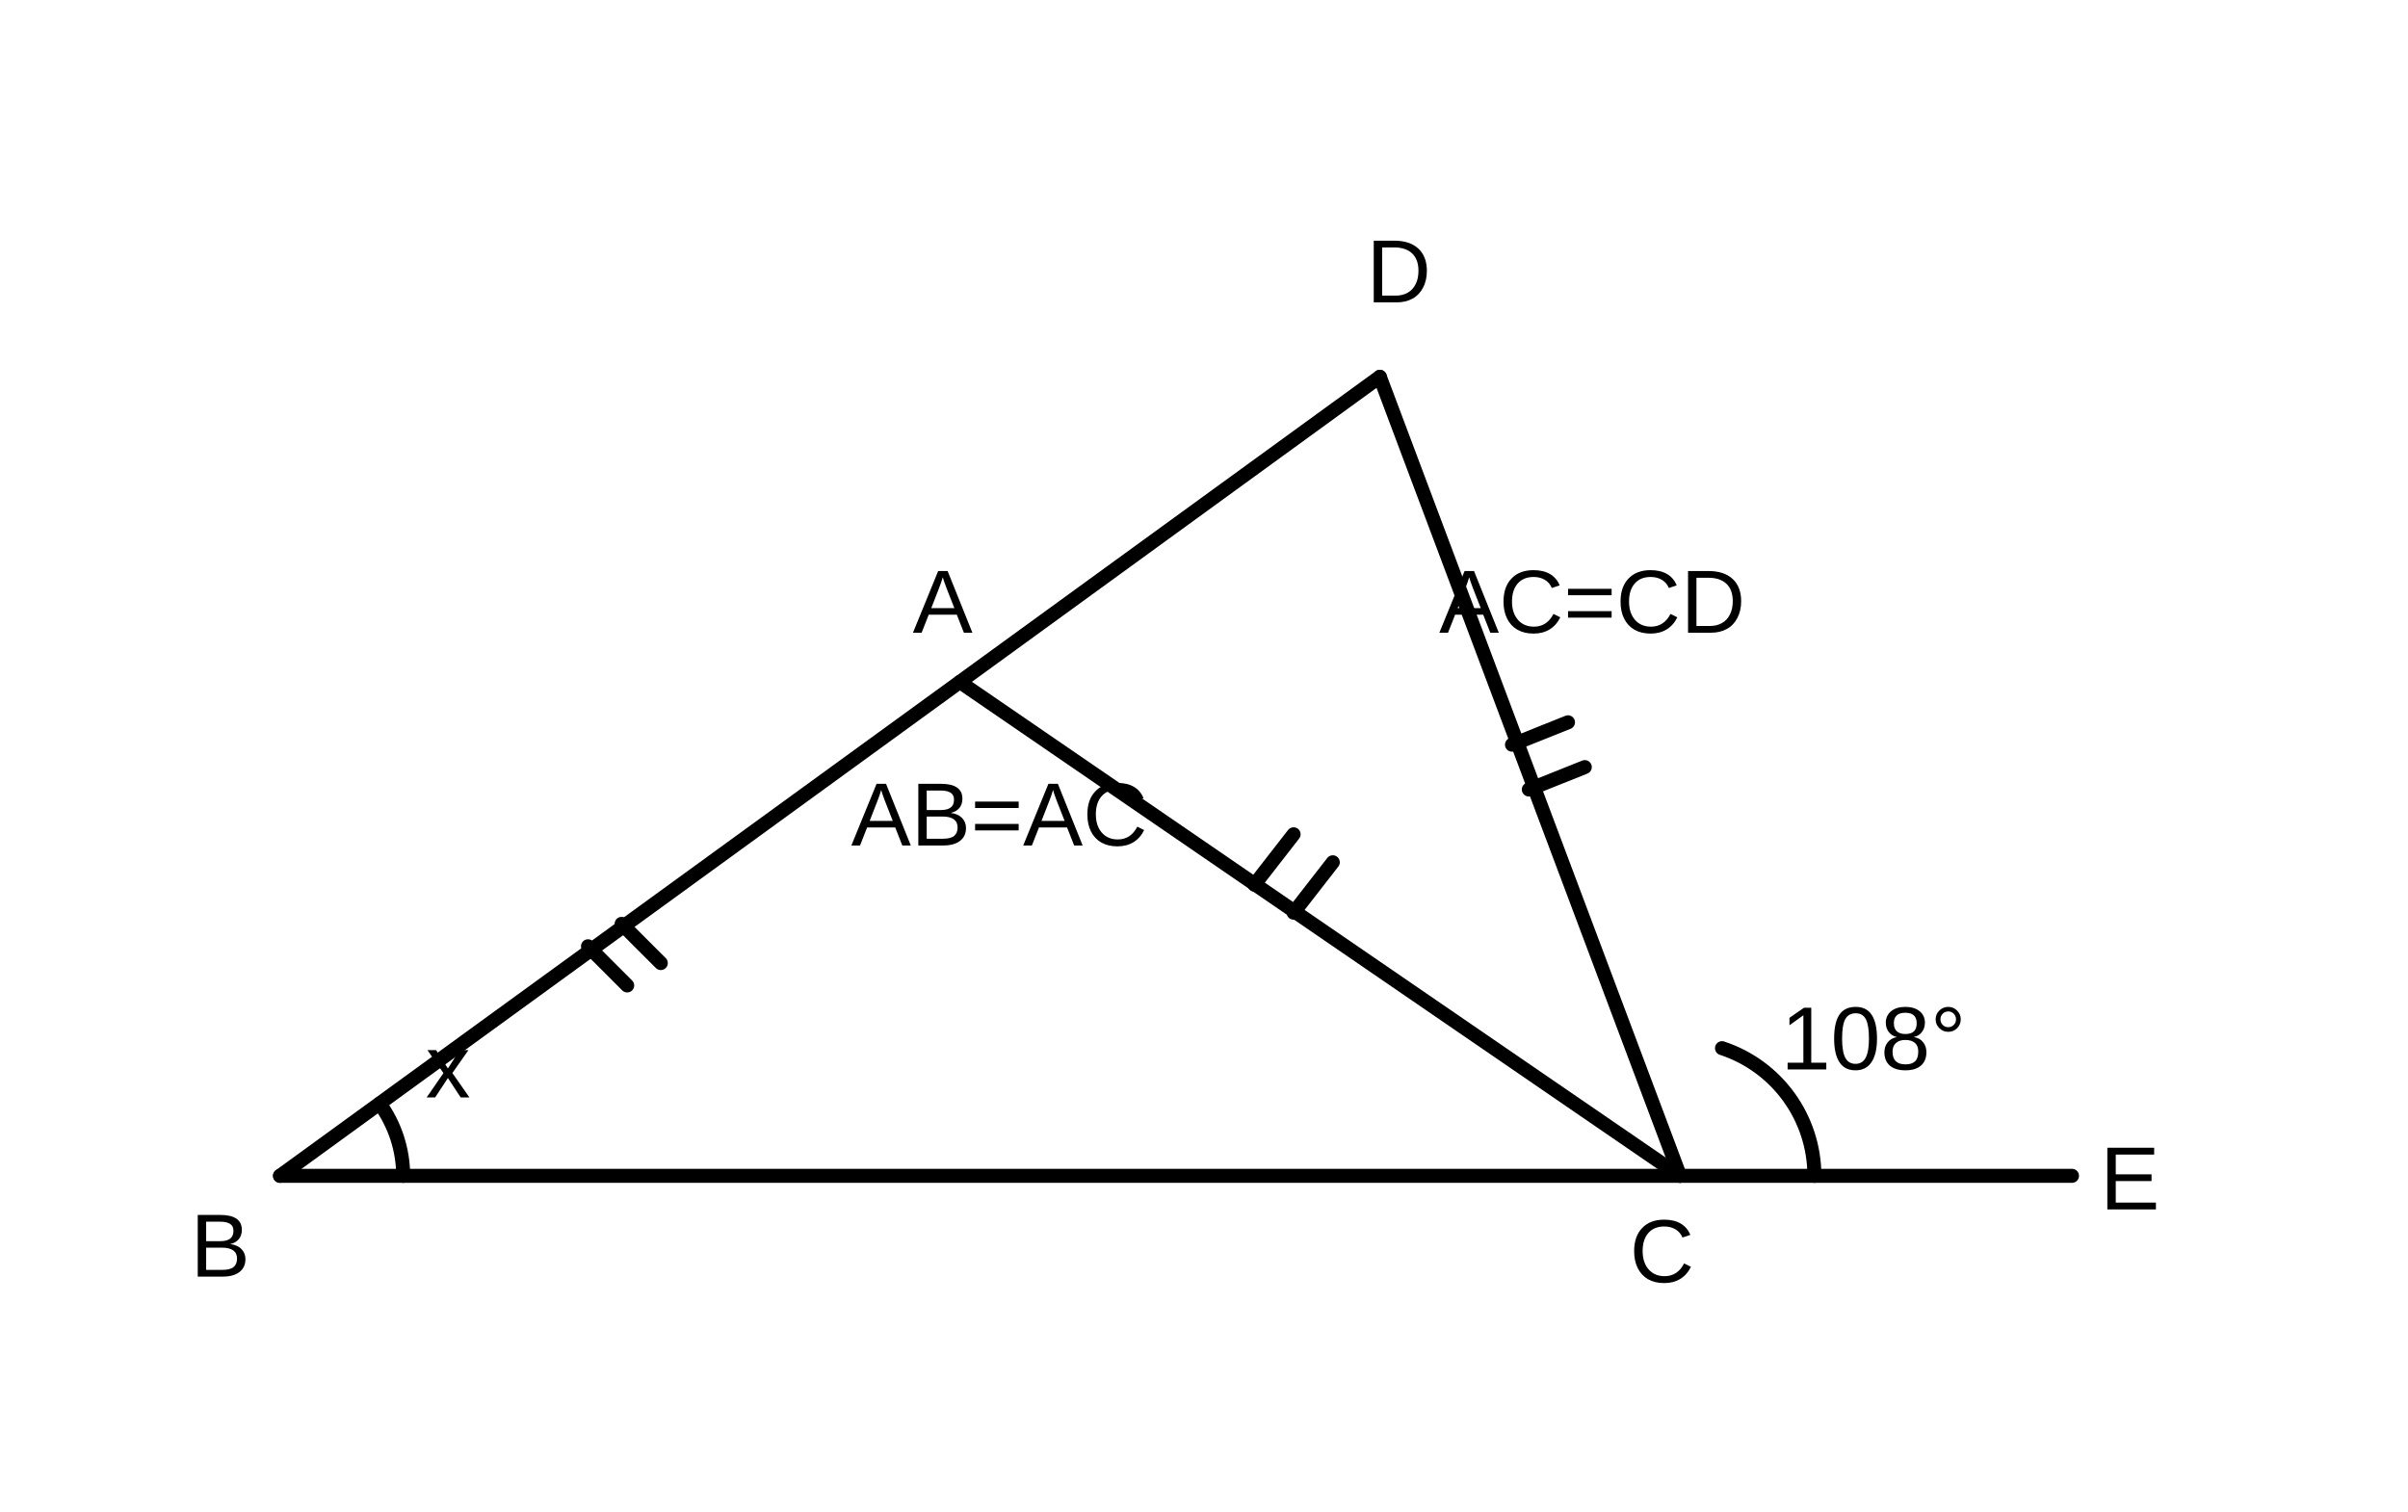
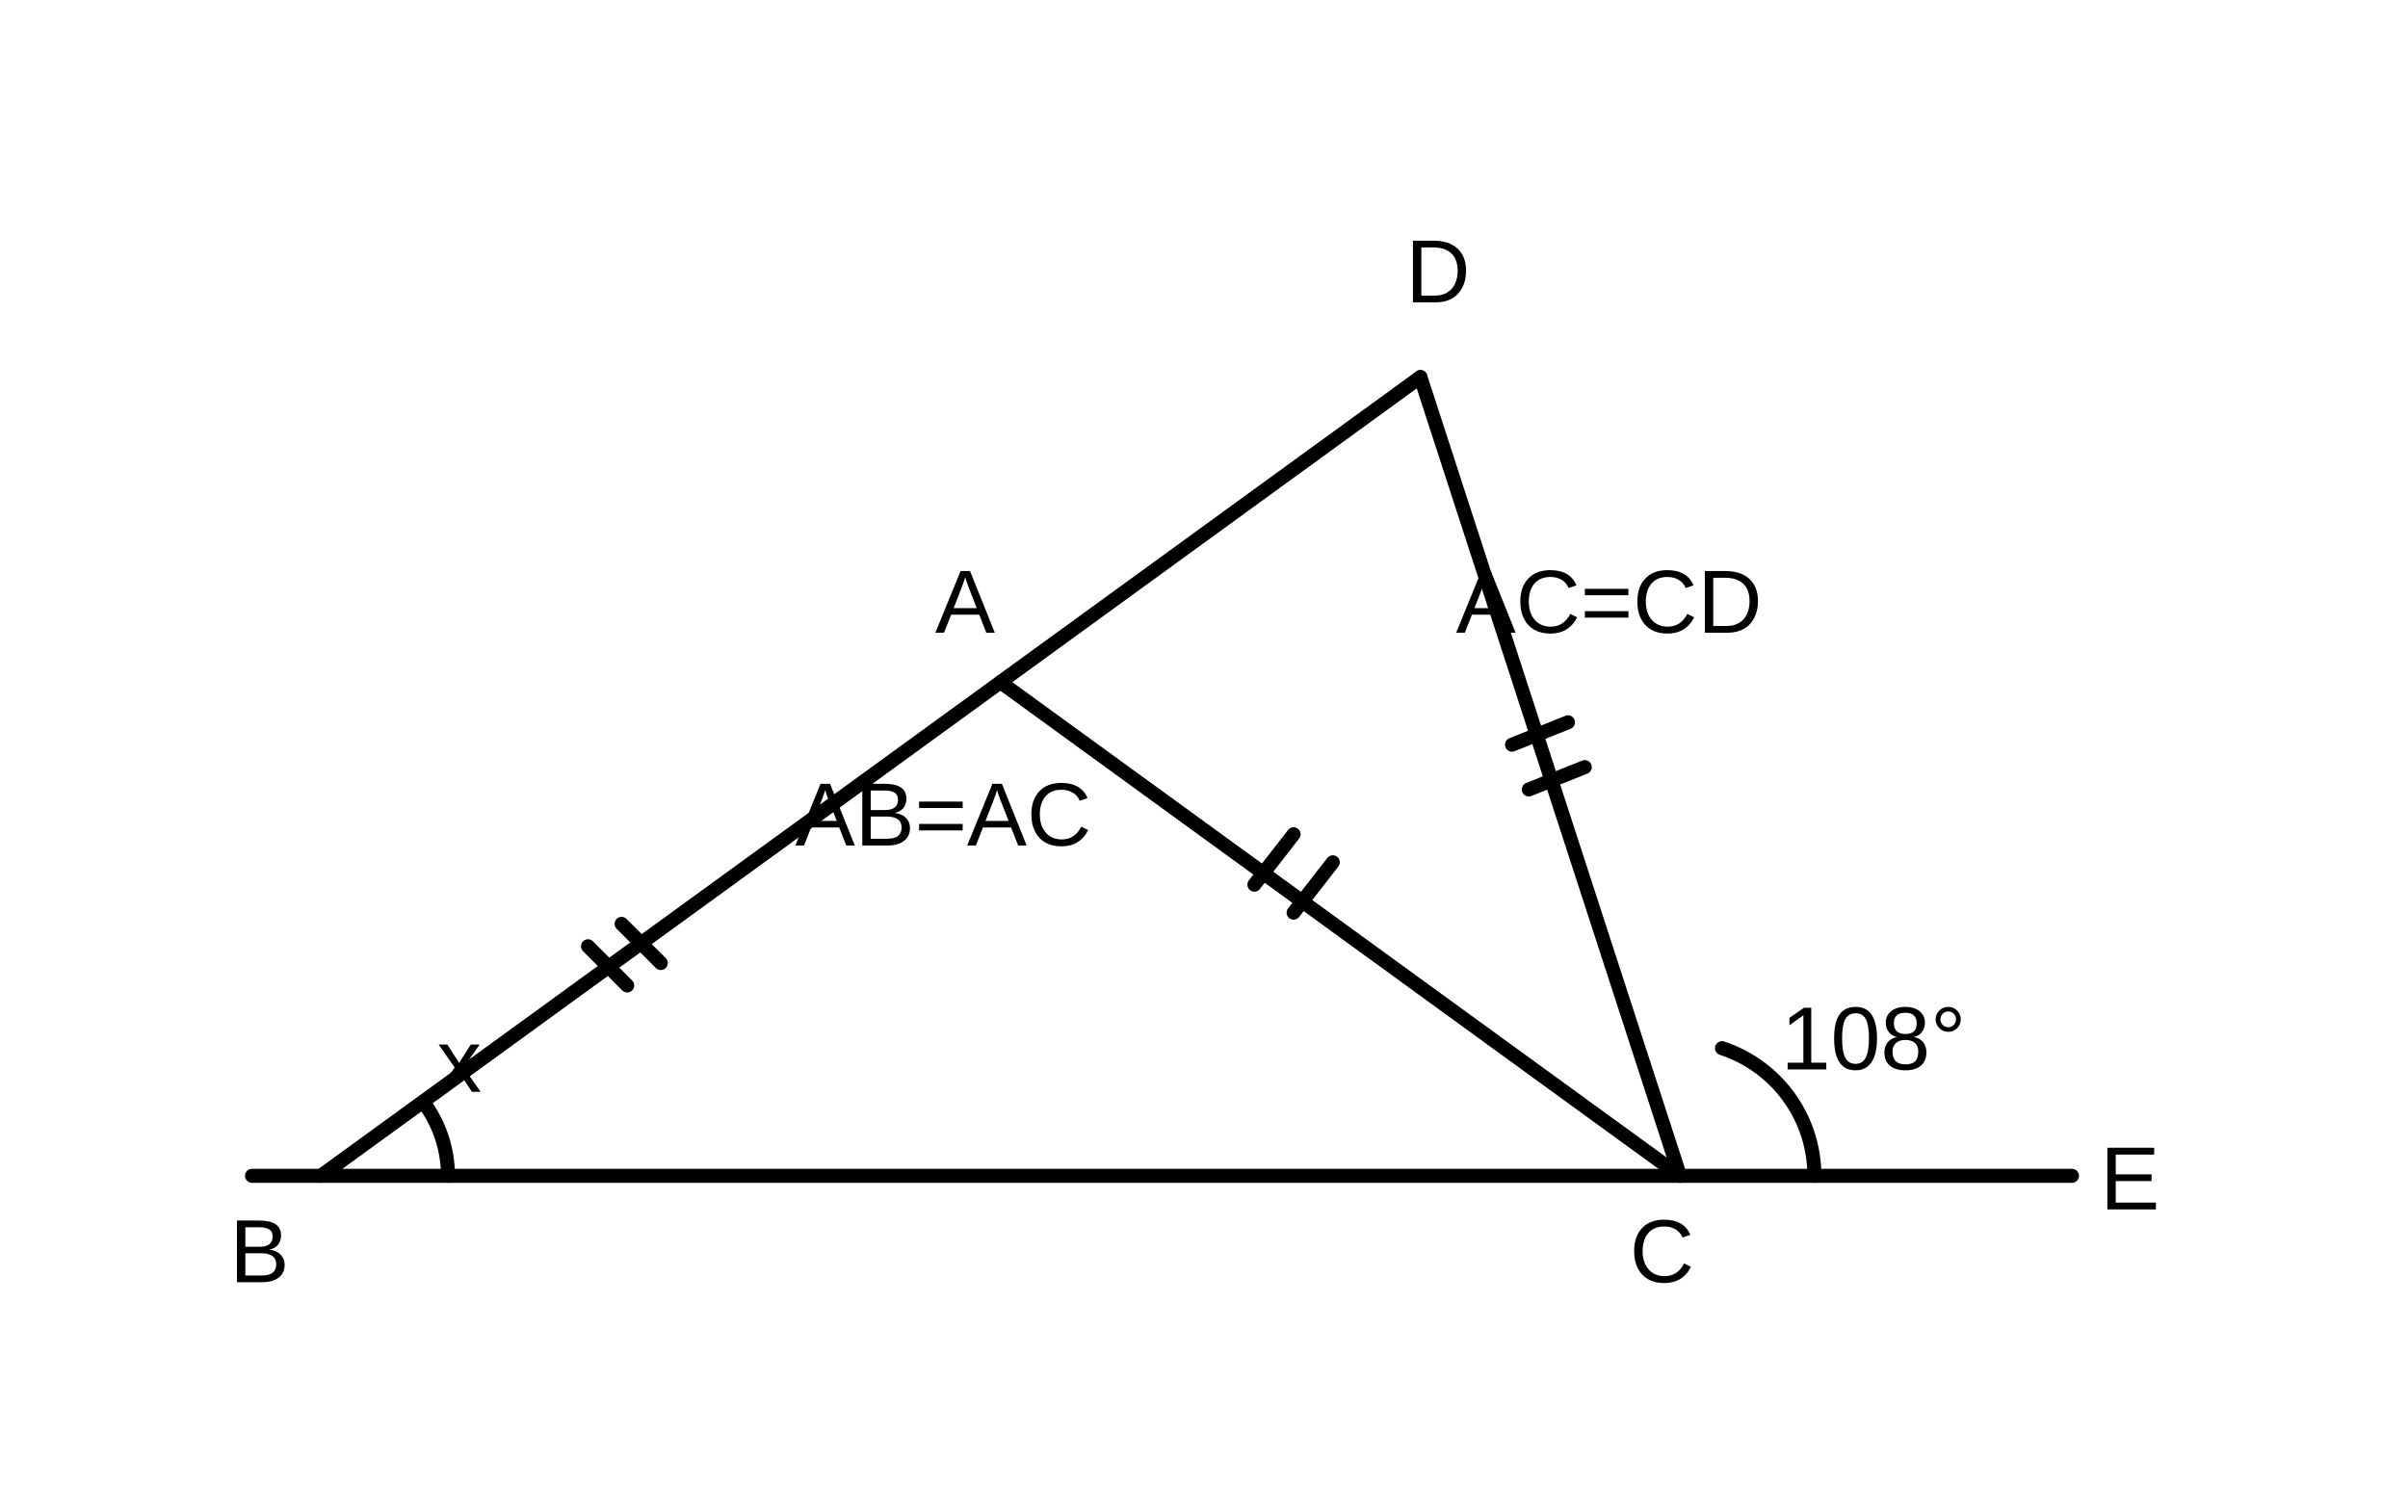
<svg xmlns="http://www.w3.org/2000/svg" viewBox="0 0 430 270">
  <g fill="none" stroke="currentColor" stroke-width="2.5" stroke-linecap="round" stroke-linejoin="round">
-     <line x1="50" y1="210" x2="370" y2="210" />
-     <line x1="50" y1="210" x2="246.4" y2="67.3" />
-     <line x1="171.4" y1="121.8" x2="300" y2="210" />
-     <line x1="246.4" y1="67.3" x2="300" y2="210" />
+     <line x1="45" y1="210" x2="370" y2="210" />
+     <line x1="57.295" y1="210" x2="253.647" y2="67.342" />
+     <line x1="178.647" y1="121.832" x2="300" y2="210" />
+     <line x1="253.647" y1="67.342" x2="300" y2="210" />
    <path d="M105 169 l7 7 M111 165 l7 7" />
    <path d="M224 158 l7 -9 M231 163 l7 -9" />
    <path d="M270 133 l10 -4 M273 141 l10 -4" />
-     <path d="M72 210 A22 22 0 0 0 67.8 197.1" />
+     <path d="M80 210 A22 22 0 0 0 75.8 197.1" />
    <path d="M324 210 A24 24 0 0 0 307.5 187.2" />
  </g>
  <g fill="currentColor" font-family="Arial, sans-serif" font-size="16">
-     <text x="34" y="228">B</text>
-     <text x="163" y="113">A</text>
+     <text x="41" y="229">B</text>
+     <text x="167" y="113">A</text>
    <text x="291" y="229">C</text>
-     <text x="244" y="54">D</text>
+     <text x="251" y="54">D</text>
    <text x="375" y="216">E</text>
-     <text x="76" y="196">x</text>
+     <text x="78" y="195">x</text>
    <text x="318" y="191">108°</text>
-     <text x="152" y="151">AB=AC</text>
-     <text x="257" y="113">AC=CD</text>
+     <text x="142" y="151">AB=AC</text>
+     <text x="260" y="113">AC=CD</text>
  </g>
</svg>
